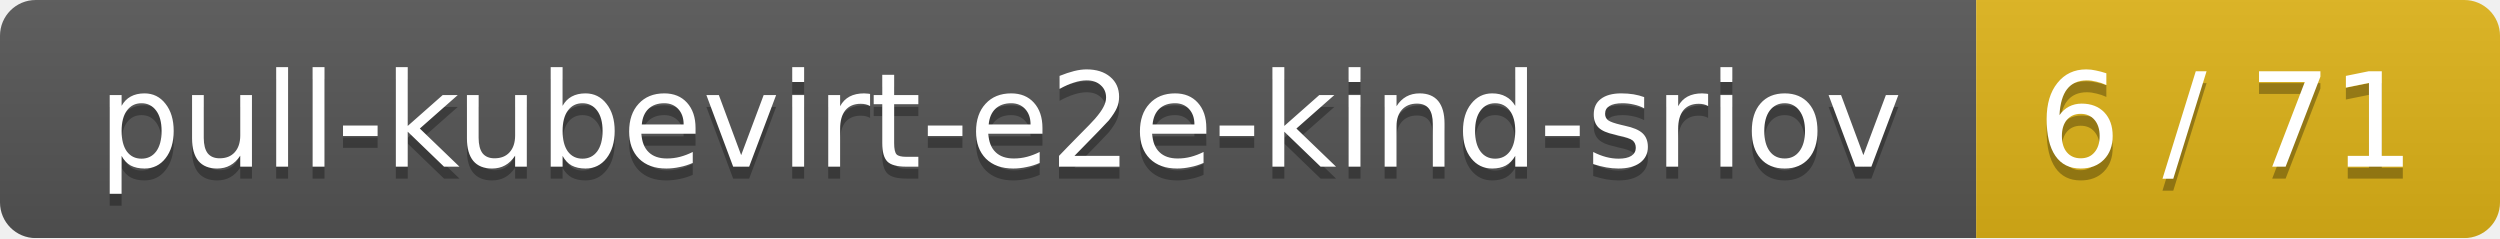
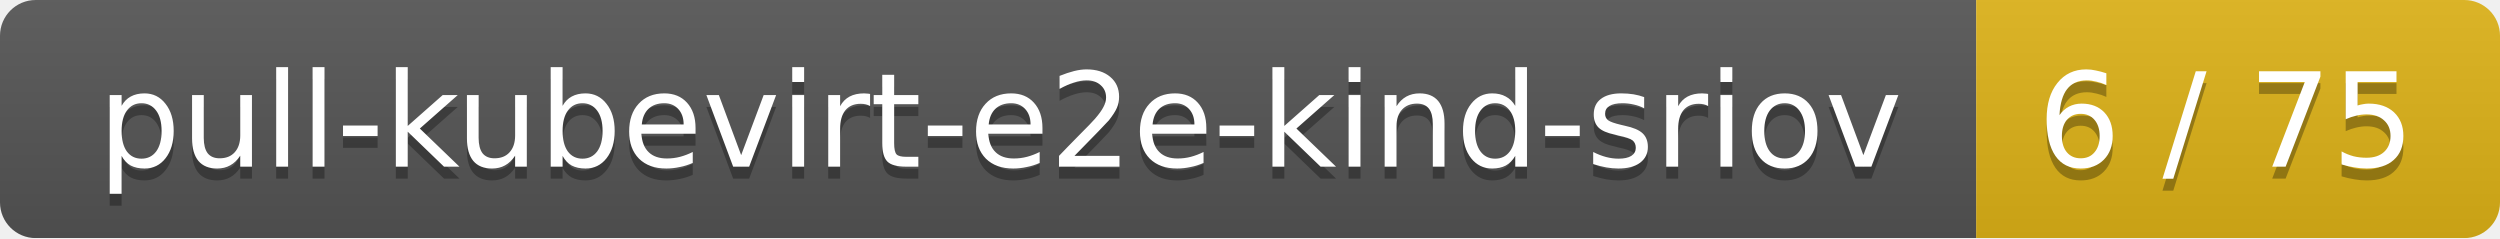
<svg xmlns="http://www.w3.org/2000/svg" width="210" height="20">
  <linearGradient id="smooth" x2="0" y2="100%">
    <stop offset="0" stop-color="#bbb" stop-opacity=".1" />
    <stop offset="1" stop-opacity=".1" />
  </linearGradient>
  <mask id="round">
    <rect width="210" height="20" rx="3" fill="#fff" />
  </mask>
  <g mask="url(#round)">
    <rect width="166" height="20" fill="#555" />
    <rect x="166" width="44" height="20" fill="#dfb317" />
    <rect width="210" height="20" fill="url(#smooth)" />
  </g>
  <g fill="#fff" text-anchor="middle" font-family="DejaVu Sans,Verdana,Geneva,sans-serif" font-size="11">
    <text x="84" y="15" fill="#010101" fill-opacity=".3">pull-kubevirt-e2e-kind-sriov</text>
    <text x="84" y="14">pull-kubevirt-e2e-kind-sriov</text>
-     <text x="187" y="15" fill="#010101" fill-opacity=".3">6 / 71</text>
-     <text x="187" y="14">6 / 71</text>
+     <text x="187" y="15" fill="#010101" fill-opacity=".3">6 / 75</text>
+     <text x="187" y="14">6 / 75</text>
  </g>
</svg>
